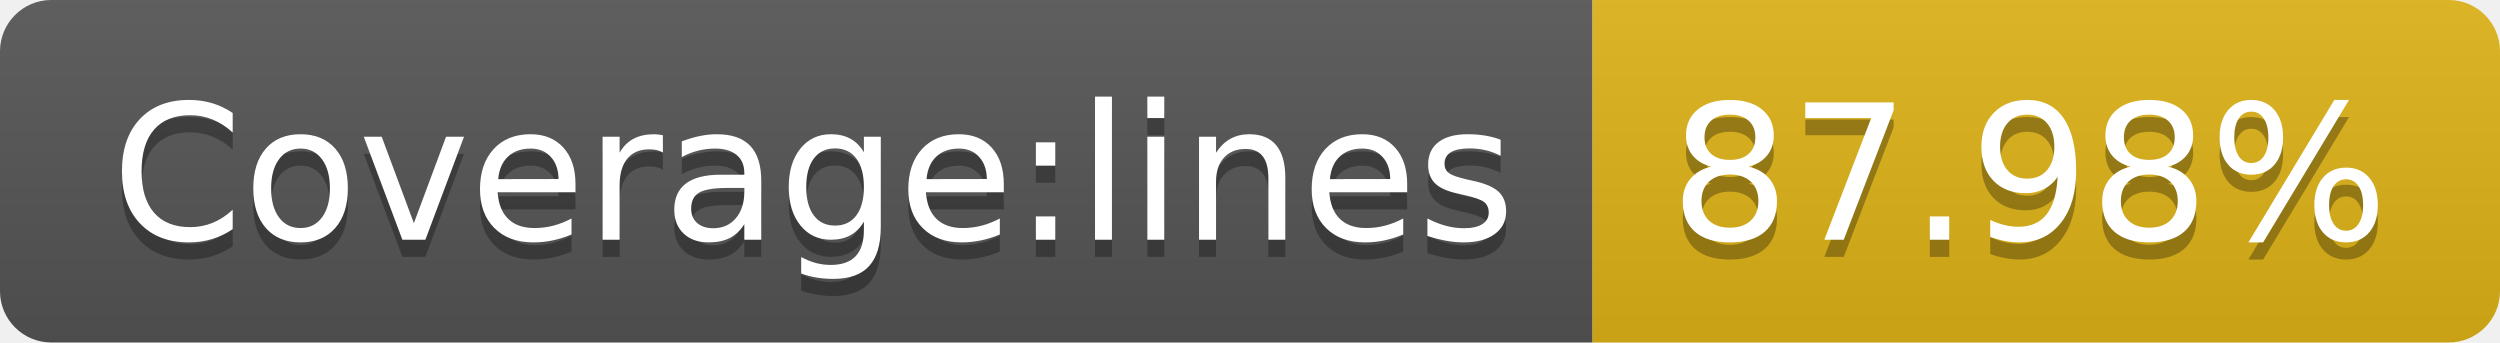
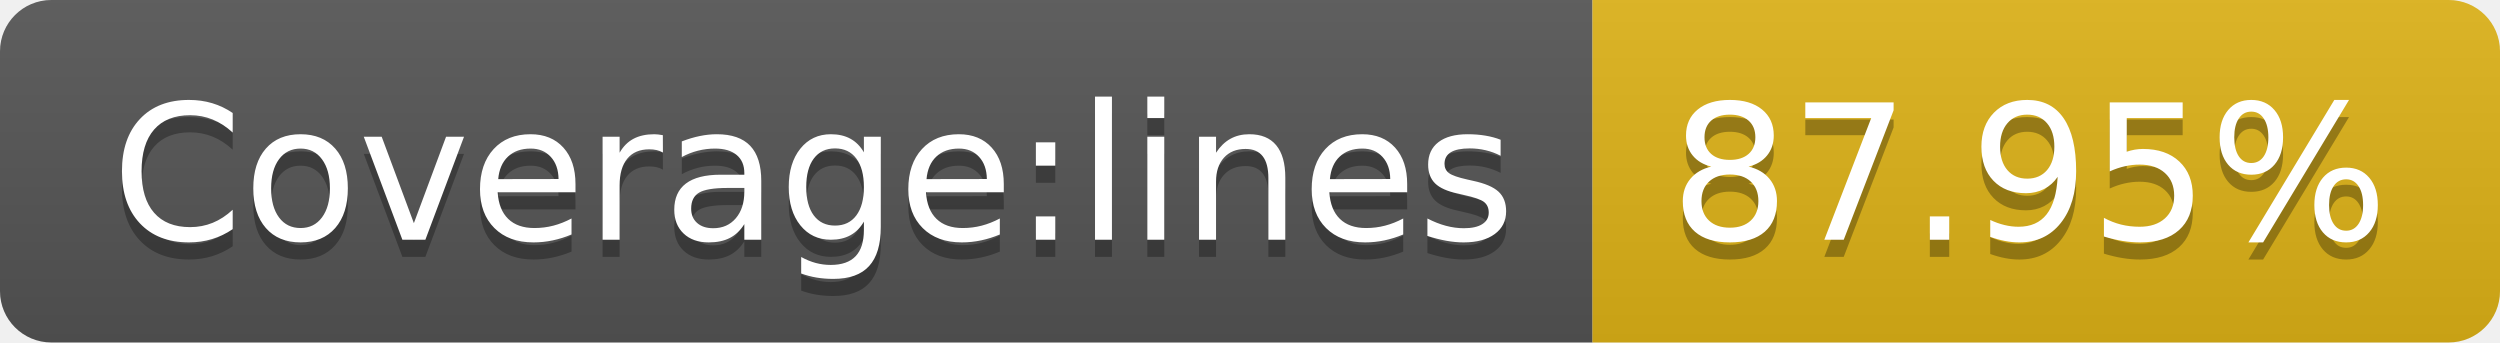
- <svg xmlns="http://www.w3.org/2000/svg" width="146" height="20" role="img" aria-label="Coverage:lines: 87.98%">
+ <svg xmlns="http://www.w3.org/2000/svg" width="146" height="20" role="img" aria-label="Coverage:lines: 87.95%">
  <linearGradient id="s" x2="0" y2="100%">
    <stop offset="0" stop-color="#bbb" stop-opacity=".1" />
    <stop offset="1" stop-opacity=".1" />
  </linearGradient>
  <clipPath id="r">
    <rect width="146" height="20" rx="3" fill="#fff" />
  </clipPath>
  <g clip-path="url(#r)">
    <rect width="93" height="20" fill="#555" />
    <rect x="93" width="53" height="20" fill="#dfb317" />
    <rect width="146" height="20" fill="url(#s)" />
  </g>
  <g fill="#fff" text-anchor="middle" font-family="Verdana,Geneva,DejaVu Sans,sans-serif" text-rendering="geometricPrecision" font-size="110">
    <text aria-hidden="true" x="475" y="150" fill="#010101" fill-opacity=".3" transform="scale(.1)" textLength="830">Coverage:lines</text>
    <text x="475" y="140" transform="scale(.1)" fill="#fff" textLength="830">Coverage:lines</text>
-     <text aria-hidden="true" x="1185" y="150" fill="#010101" fill-opacity=".3" transform="scale(.1)" textLength="430">87.98%</text>
-     <text x="1185" y="140" transform="scale(.1)" fill="#fff" textLength="430">87.98%</text>
+     <text aria-hidden="true" x="1185" y="150" fill="#010101" fill-opacity=".3" transform="scale(.1)" textLength="430">87.95%</text>
+     <text x="1185" y="140" transform="scale(.1)" fill="#fff" textLength="430">87.95%</text>
  </g>
</svg>
